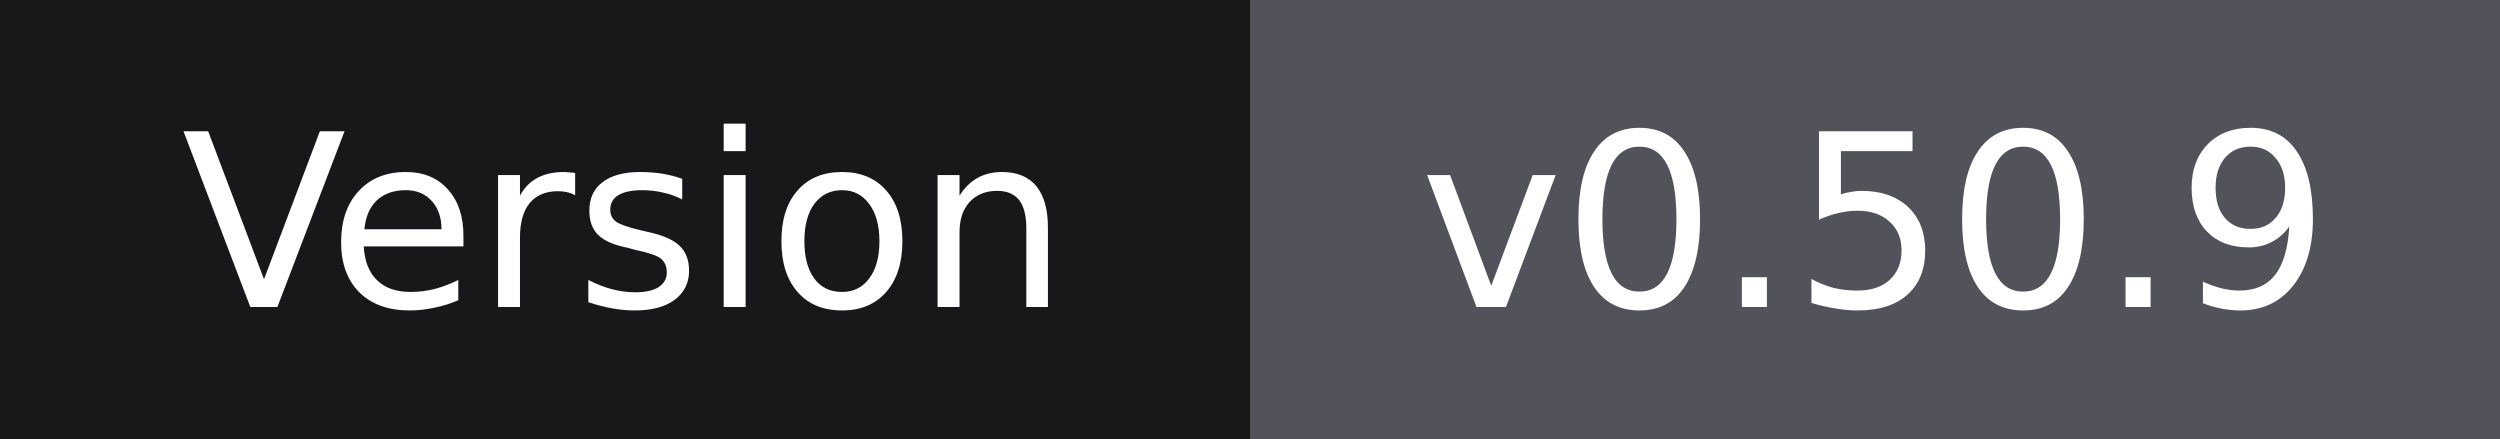
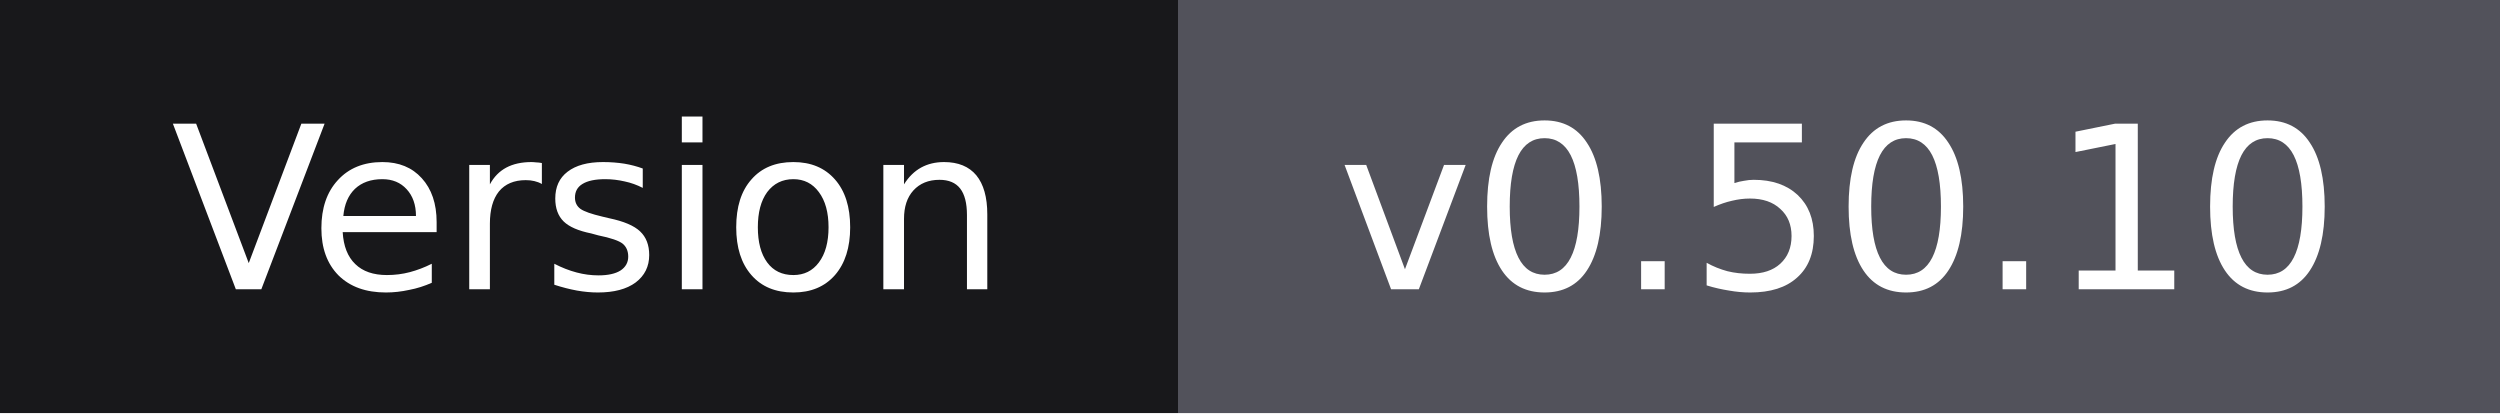
- <svg xmlns="http://www.w3.org/2000/svg" width="114" height="20" role="img" aria-label="Version: v0.50.9">
+ <svg xmlns="http://www.w3.org/2000/svg" width="121" height="20" role="img" aria-label="Version: v0.50.10">
  <g shape-rendering="crispEdges">
    <rect width="57" height="20" fill="#18181b" />
-     <rect x="57" width="57" height="20" fill="#52525b" />
+     <rect x="57" width="64" height="20" fill="#52525b" />
  </g>
  <g fill="#ffffff" text-anchor="middle" font-family="Verdana,Geneva,'DejaVu Sans',sans-serif" font-size="11">
    <text x="28.5" y="14">Version</text>
-     <text x="85.5" y="14">v0.50.9</text>
+     <text x="89" y="14">v0.50.10</text>
  </g>
</svg>
